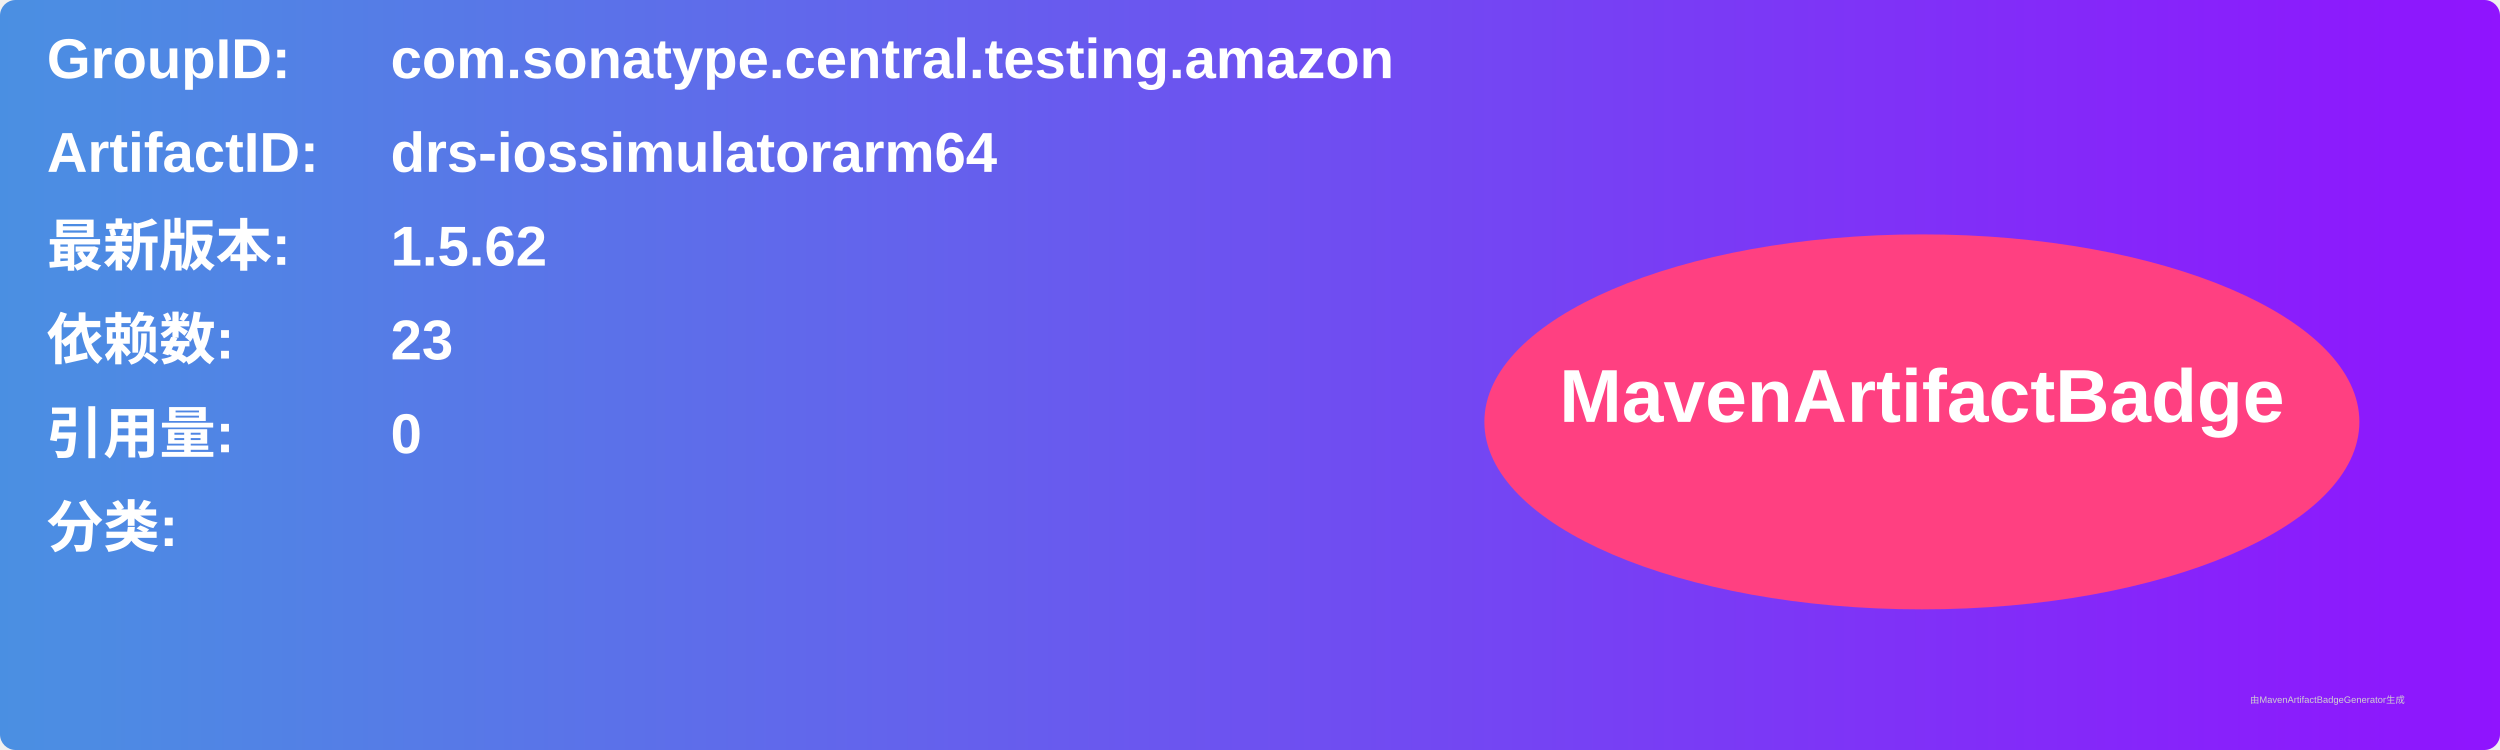
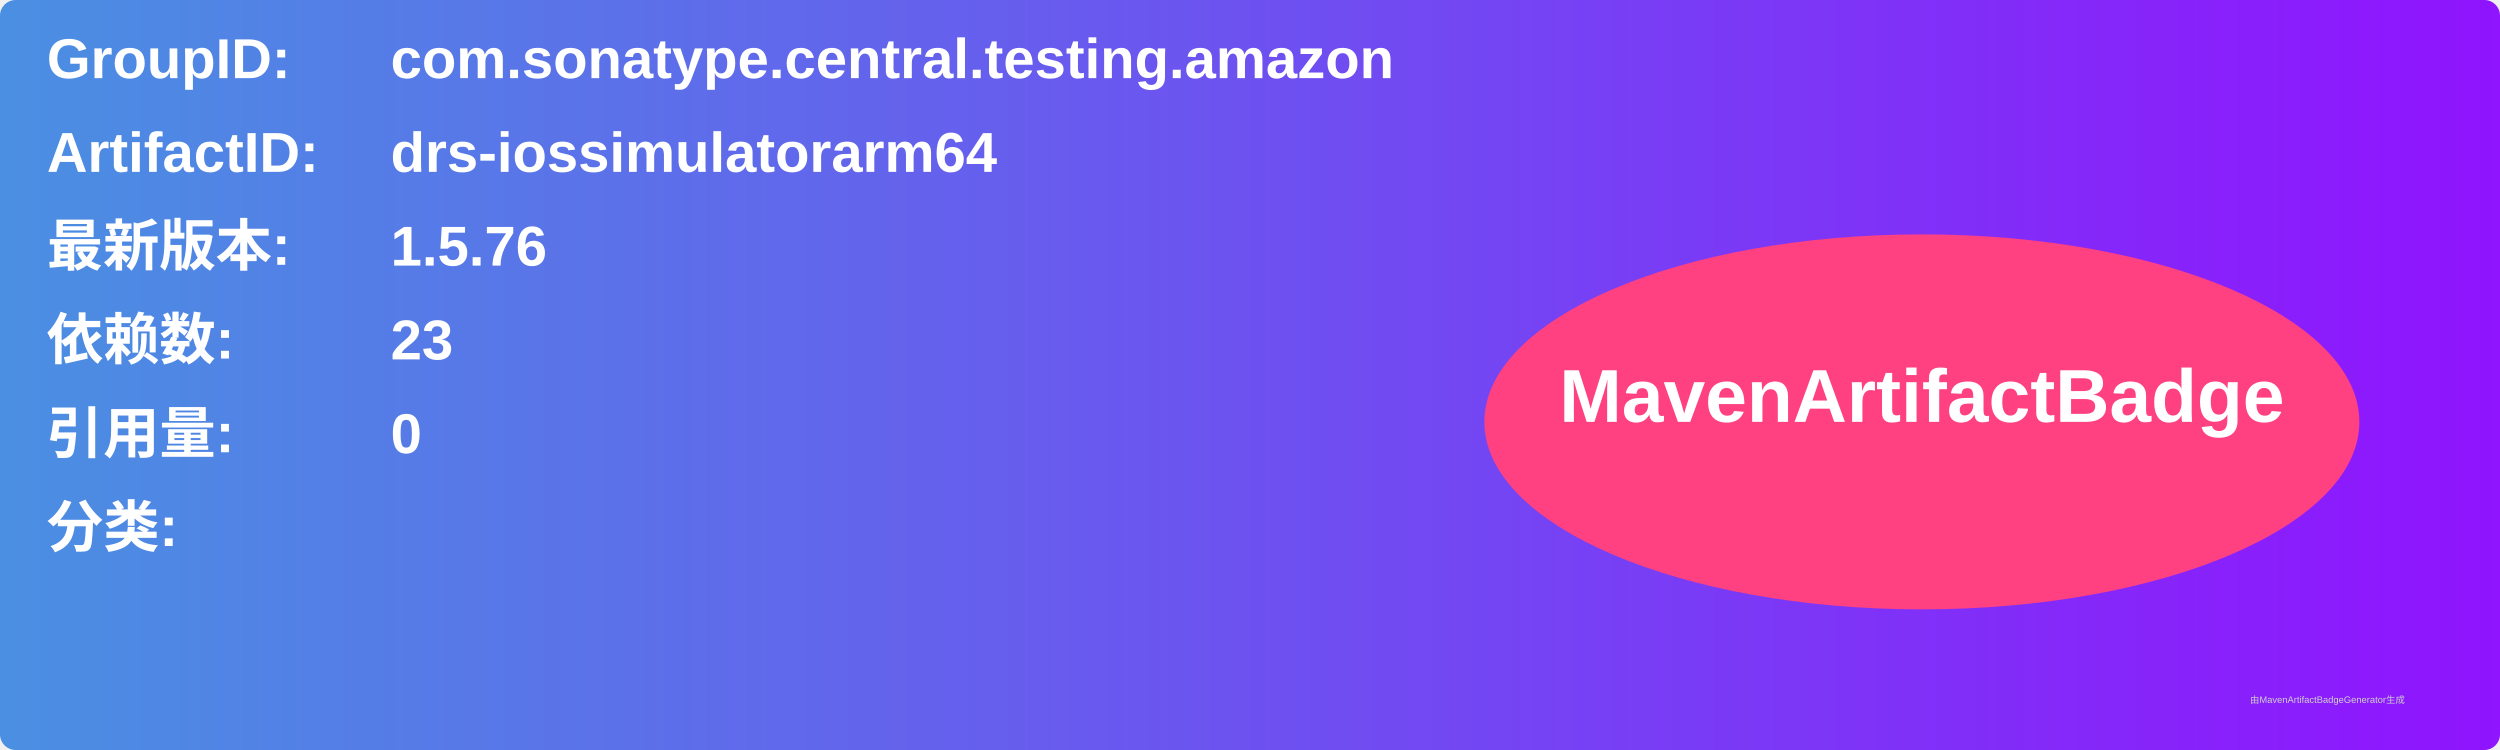
<svg xmlns="http://www.w3.org/2000/svg" width="800" height="240" viewBox="0 0 800 240">
  <linearGradient id="grad" x1="0%" y1="0%" x2="100%" y2="0%">
    <stop offset="0%" stop-color="#4a90e2" />
    <stop offset="100%" stop-color="#9013fe" />
  </linearGradient>
  <rect width="100%" height="100%" rx="5" ry="5" fill="url(#grad)" />
  <g transform="translate(15, 15)">
    <text x="0" y="10" font-family="Arial" font-size="18" fill="white" font-weight="bold" width="260">GroupID:</text>
    <text x="110" y="10" font-family="Arial" font-size="18" fill="white" font-weight="bold" width="460">com.sonatype.central.testing.amazon</text>
    <text x="0" y="40" font-family="Arial" font-size="18" fill="white" font-weight="bold" width="260">ArtifactID:</text>
    <text x="110" y="40" font-family="Arial" font-size="18" fill="white" font-weight="bold" width="460">drs-iossimulatorarm64</text>
    <text x="0" y="70" font-family="Arial" font-size="18" fill="white" font-weight="bold">最新版本:</text>
    <text x="110" y="70" font-family="Arial" font-size="18" fill="white" font-weight="bold">
-       <tspan font-weight="bold">1.5.62</tspan>
+       <tspan font-weight="bold">1.5.76</tspan>
    </text>
    <text x="0" y="100" font-family="Arial" font-size="18" fill="white" font-weight="bold">依赖数: </text>
    <text x="110" y="100" font-family="Arial" font-size="18" fill="white">
      <tspan font-weight="bold">23</tspan>
    </text>
    <text x="0" y="130" font-family="Arial" font-size="18" fill="white" font-weight="bold">引用量: </text>
    <text x="110" y="130" font-family="Arial" font-size="18" fill="white">
      <tspan font-weight="bold">0</tspan>
    </text>
    <text x="0" y="160" font-family="Arial" font-size="18" fill="white" font-weight="bold">分类:</text>
    <text x="10" y="190" font-family="Arial" font-size="10" fill="white">
      <tspan font-weight="bold" />
    </text>
    <ellipse cx="600" cy="120" rx="140" ry="60" fill="#ff4081" />
    <text x="600" y="120" text-anchor="middle" font-family="Arial" font-size="24" fill="white" font-weight="bold">MavenArtifactBadge</text>
  </g>
  <text x="720" y="225" font-family="Arial" font-size="3" fill="#d0d0d0">由MavenArtifactBadgeGenerator生成</text>
</svg>
